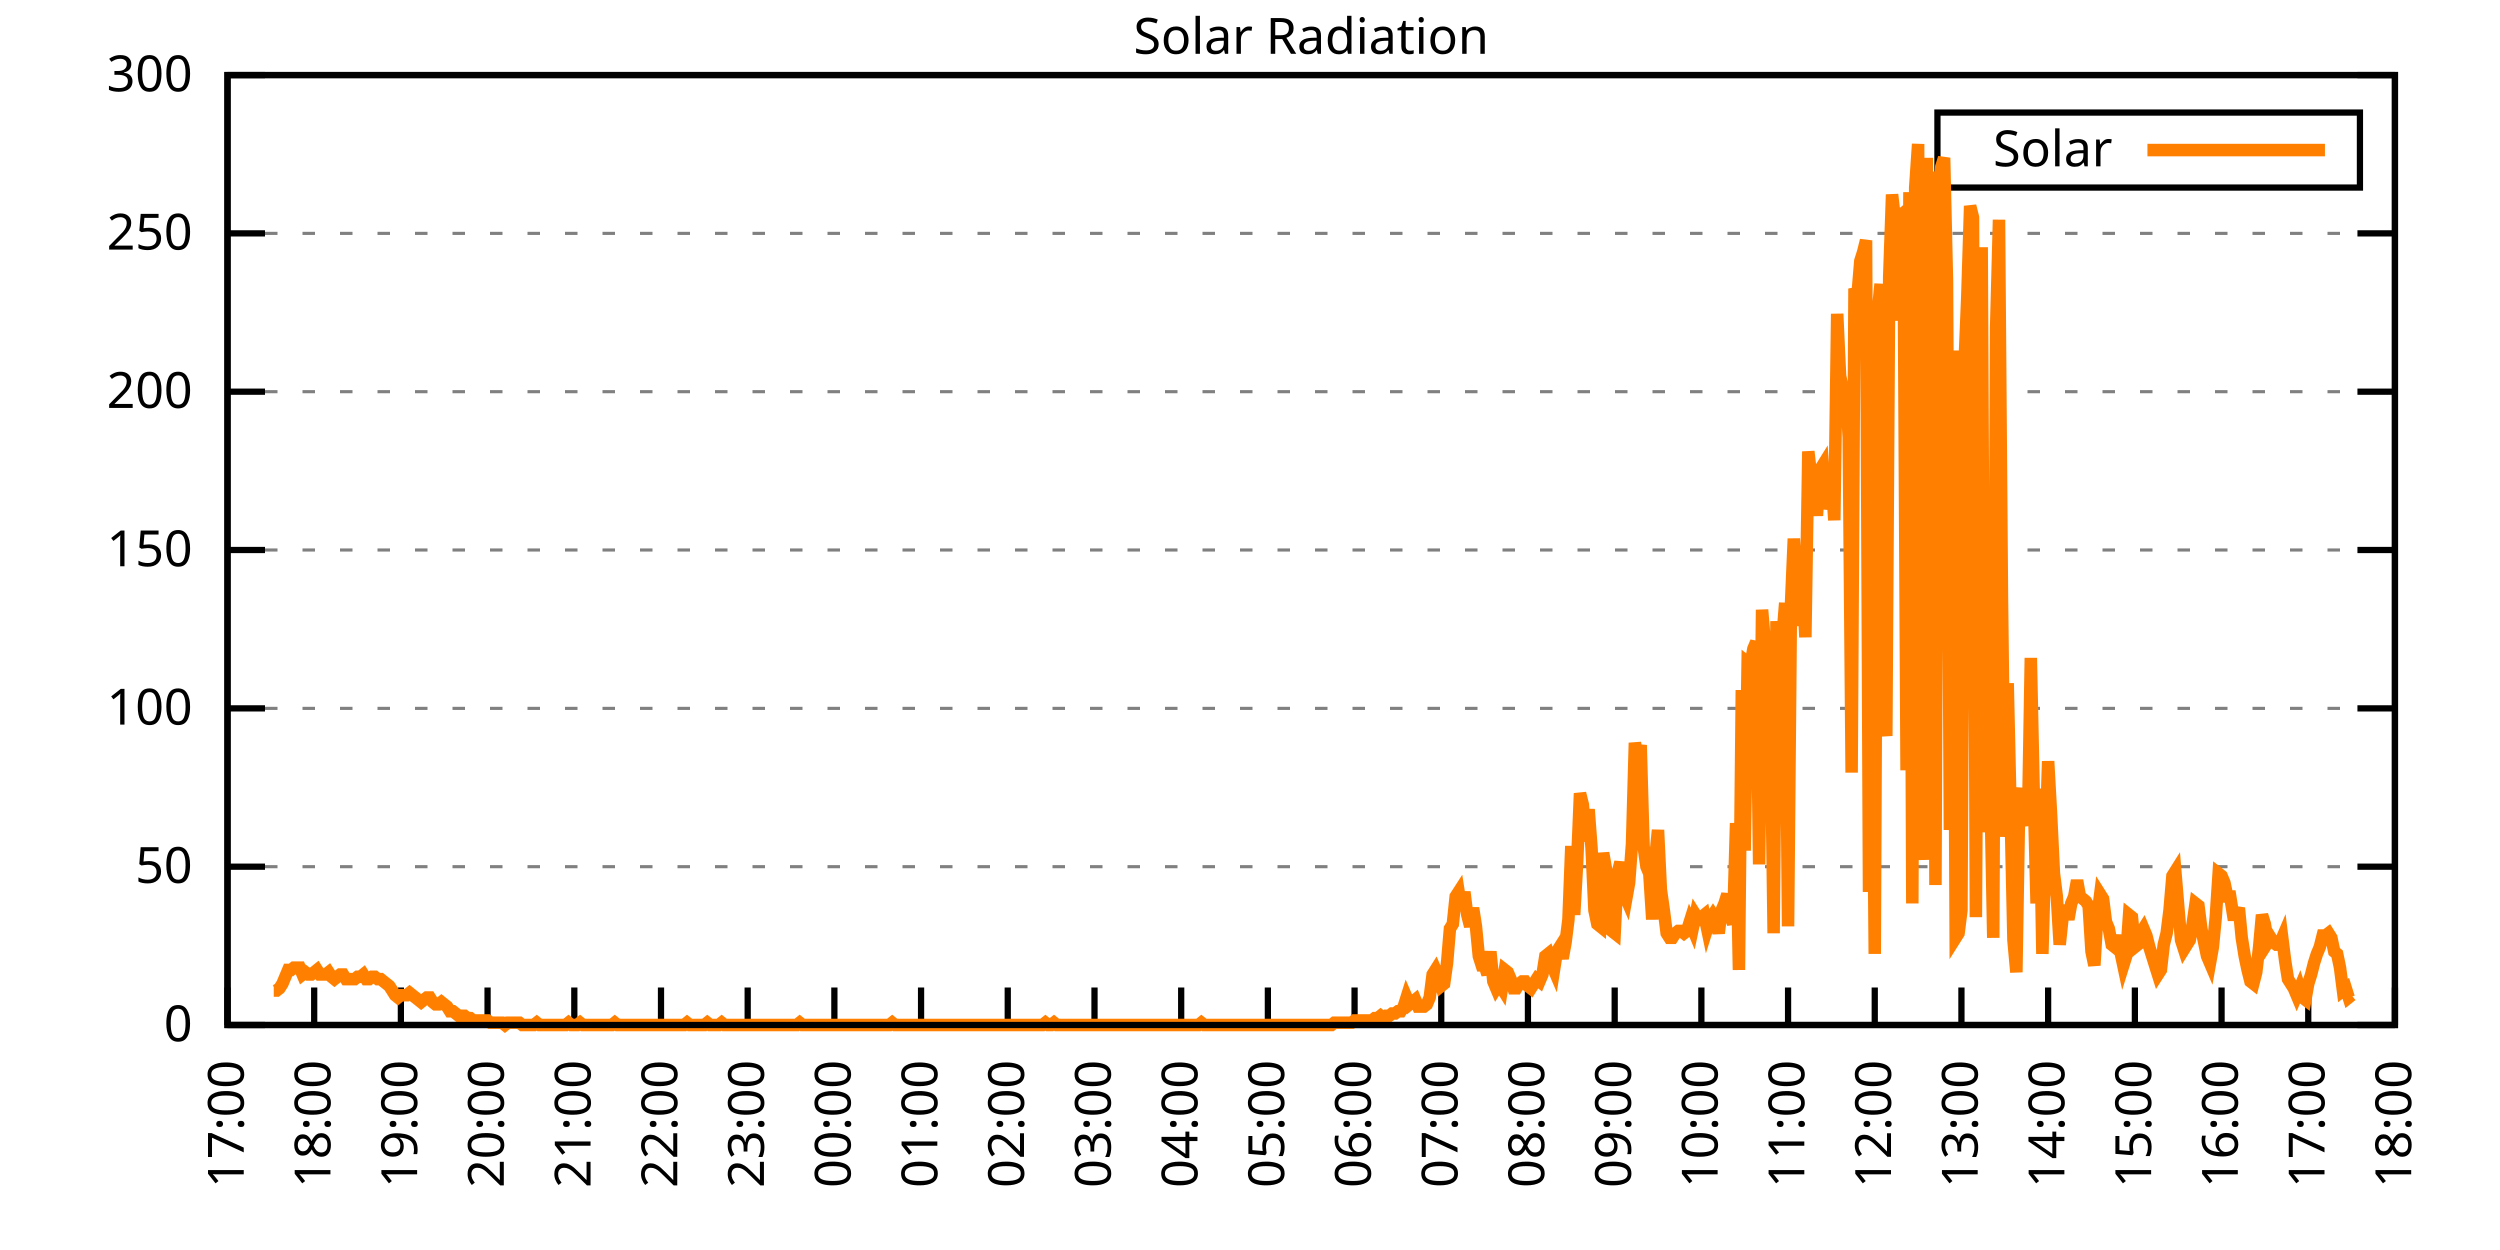
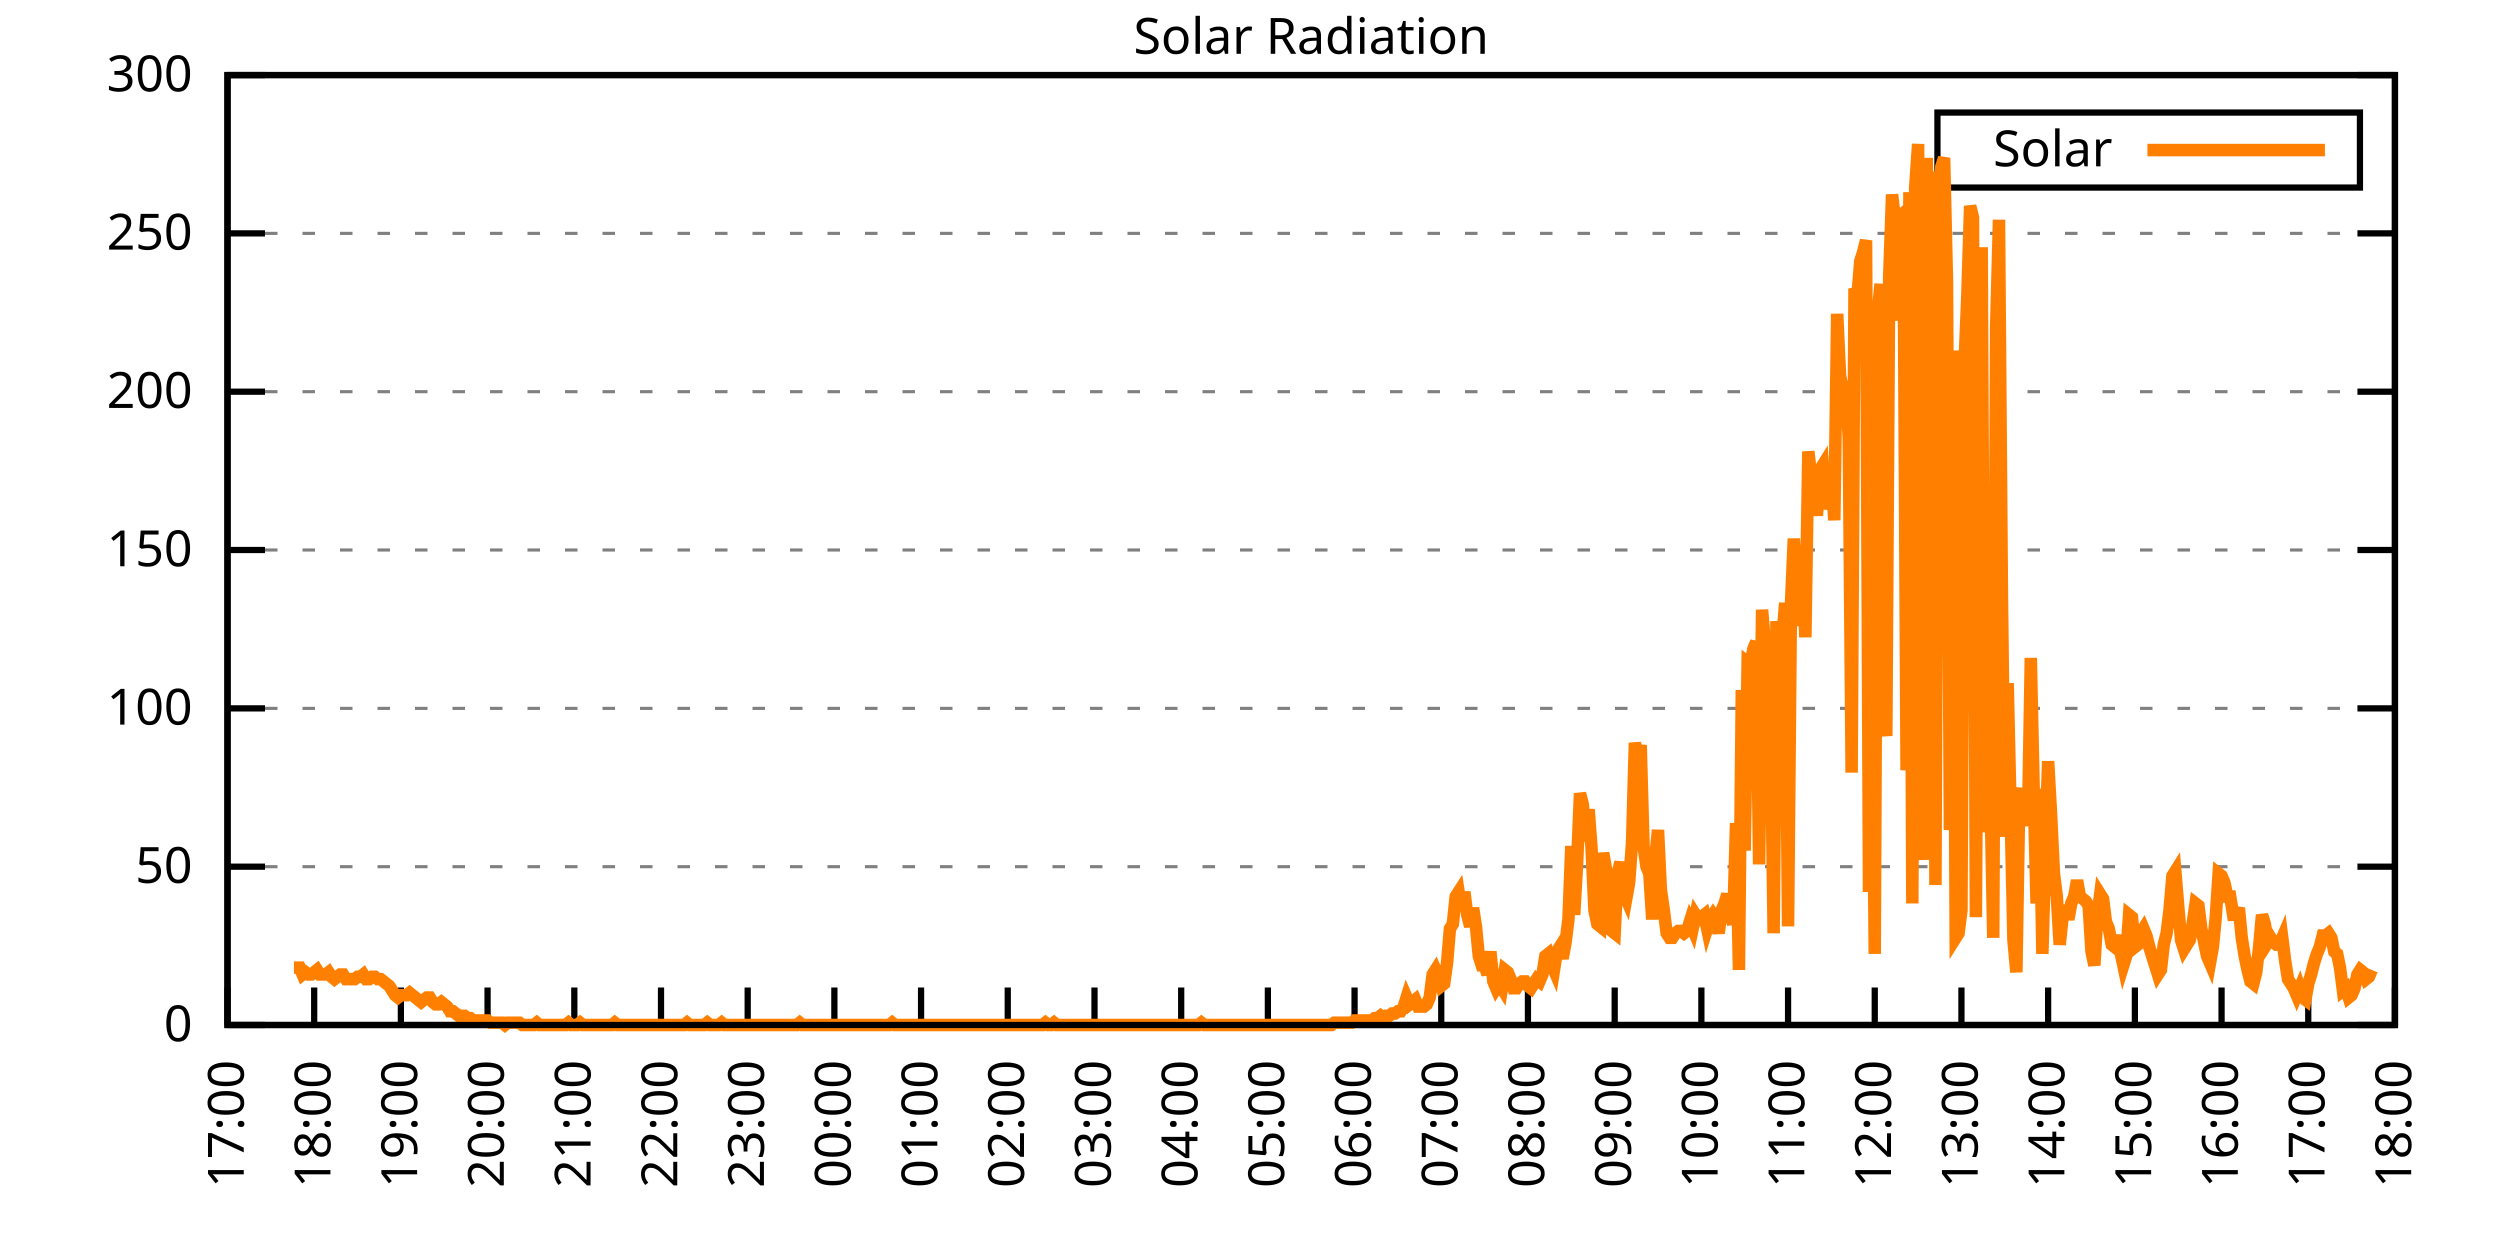
<svg xmlns="http://www.w3.org/2000/svg" xmlns:xlink="http://www.w3.org/1999/xlink" width="400" height="200" viewBox="0 0 400 200">
  <g id="gnuplot_canvas">
    <rect x="0" y="0" width="400" height="200" fill="none" />
    <defs>
      <circle id="gpDot" r="0.5" stroke-width="0.5" stroke="currentColor" />
      <path id="gpPt0" stroke-width="0.333" stroke="currentColor" d="M-1,0 h2 M0,-1 v2" />
      <path id="gpPt1" stroke-width="0.333" stroke="currentColor" d="M-1,-1 L1,1 M1,-1 L-1,1" />
      <path id="gpPt2" stroke-width="0.333" stroke="currentColor" d="M-1,0 L1,0 M0,-1 L0,1 M-1,-1 L1,1 M-1,1 L1,-1" />
      <rect id="gpPt3" stroke-width="0.333" stroke="currentColor" x="-1" y="-1" width="2" height="2" />
      <rect id="gpPt4" stroke-width="0.333" stroke="currentColor" fill="currentColor" x="-1" y="-1" width="2" height="2" />
      <circle id="gpPt5" stroke-width="0.333" stroke="currentColor" cx="0" cy="0" r="1" />
      <use xlink:href="#gpPt5" id="gpPt6" fill="currentColor" stroke="none" />
      <path id="gpPt7" stroke-width="0.333" stroke="currentColor" d="M0,-1.33 L-1.33,0.67 L1.33,0.67 z" />
      <use xlink:href="#gpPt7" id="gpPt8" fill="currentColor" stroke="none" />
      <use xlink:href="#gpPt7" id="gpPt9" stroke="currentColor" transform="rotate(180)" />
      <use xlink:href="#gpPt9" id="gpPt10" fill="currentColor" stroke="none" />
      <use xlink:href="#gpPt3" id="gpPt11" stroke="currentColor" transform="rotate(45)" />
      <use xlink:href="#gpPt11" id="gpPt12" fill="currentColor" stroke="none" />
      <path id="gpPt13" stroke-width="0.333" stroke="currentColor" d="M0,1.330 L1.265,0.411 L0.782,-1.067 L-0.782,-1.076 L-1.265,0.411 z" />
      <use xlink:href="#gpPt13" id="gpPt14" fill="currentColor" stroke="none" />
      <filter id="textbox" filterUnits="objectBoundingBox" x="0" y="0" height="1" width="1">
        <feFlood flood-color="white" flood-opacity="1" result="bgnd" />
        <feComposite in="SourceGraphic" in2="bgnd" operator="atop" />
      </filter>
      <filter id="greybox" filterUnits="objectBoundingBox" x="0" y="0" height="1" width="1">
        <feFlood flood-color="lightgrey" flood-opacity="1" result="grey" />
        <feComposite in="SourceGraphic" in2="grey" operator="atop" />
      </filter>
    </defs>
    <g fill="none" color="white" stroke="currentColor" stroke-width="1.00" stroke-linecap="butt" stroke-linejoin="miter">
</g>
    <g fill="none" color="black" stroke="currentColor" stroke-width="1.00" stroke-linecap="butt" stroke-linejoin="miter">
      <g stroke="none" shape-rendering="crispEdges">
        <polygon fill="rgb(255, 255, 255)" points="36.40,164.00 383.18,164.00 383.18,12.02 36.40,12.02 " />
      </g>
    </g>
    <g fill="none" color="black" stroke="currentColor" stroke-width="1.00" stroke-linecap="butt" stroke-linejoin="miter">
</g>
    <g fill="none" color="black" stroke="black" stroke-width="0.50" stroke-linecap="butt" stroke-linejoin="miter">
</g>
    <g fill="none" color="gray" stroke="currentColor" stroke-width="0.50" stroke-linecap="butt" stroke-linejoin="miter">
      <path stroke="gray" stroke-dasharray="2,4" class="gridline" d="M36.40,164.00 L383.19,164.00  " />
    </g>
    <g fill="none" color="gray" stroke="gray" stroke-width="1.00" stroke-linecap="butt" stroke-linejoin="miter">
</g>
    <g fill="none" color="black" stroke="currentColor" stroke-width="1.00" stroke-linecap="butt" stroke-linejoin="miter">
      <path stroke="black" d="M36.40,164.00 L42.40,164.00 M383.19,164.00 L377.19,164.00  " />
      <g transform="translate(30.80,166.60)" stroke="none" fill="black" font-family="Sans" font-size="8.00" text-anchor="end">
        <text>
          <tspan font-family="Sans"> 0</tspan>
        </text>
      </g>
    </g>
    <g fill="none" color="black" stroke="currentColor" stroke-width="1.00" stroke-linecap="butt" stroke-linejoin="miter">
</g>
    <g fill="none" color="black" stroke="black" stroke-width="0.50" stroke-linecap="butt" stroke-linejoin="miter">
</g>
    <g fill="none" color="gray" stroke="currentColor" stroke-width="0.50" stroke-linecap="butt" stroke-linejoin="miter">
      <path stroke="gray" stroke-dasharray="2,4" class="gridline" d="M36.40,138.67 L383.19,138.67  " />
    </g>
    <g fill="none" color="gray" stroke="gray" stroke-width="1.00" stroke-linecap="butt" stroke-linejoin="miter">
</g>
    <g fill="none" color="black" stroke="currentColor" stroke-width="1.00" stroke-linecap="butt" stroke-linejoin="miter">
      <path stroke="black" d="M36.40,138.67 L42.40,138.67 M383.19,138.67 L377.19,138.67  " />
      <g transform="translate(30.80,141.27)" stroke="none" fill="black" font-family="Sans" font-size="8.00" text-anchor="end">
        <text>
          <tspan font-family="Sans"> 50</tspan>
        </text>
      </g>
    </g>
    <g fill="none" color="black" stroke="currentColor" stroke-width="1.00" stroke-linecap="butt" stroke-linejoin="miter">
</g>
    <g fill="none" color="black" stroke="black" stroke-width="0.50" stroke-linecap="butt" stroke-linejoin="miter">
</g>
    <g fill="none" color="gray" stroke="currentColor" stroke-width="0.50" stroke-linecap="butt" stroke-linejoin="miter">
      <path stroke="gray" stroke-dasharray="2,4" class="gridline" d="M36.40,113.34 L383.19,113.34  " />
    </g>
    <g fill="none" color="gray" stroke="gray" stroke-width="1.00" stroke-linecap="butt" stroke-linejoin="miter">
</g>
    <g fill="none" color="black" stroke="currentColor" stroke-width="1.00" stroke-linecap="butt" stroke-linejoin="miter">
      <path stroke="black" d="M36.40,113.34 L42.40,113.34 M383.19,113.34 L377.19,113.34  " />
      <g transform="translate(30.80,115.94)" stroke="none" fill="black" font-family="Sans" font-size="8.00" text-anchor="end">
        <text>
          <tspan font-family="Sans"> 100</tspan>
        </text>
      </g>
    </g>
    <g fill="none" color="black" stroke="currentColor" stroke-width="1.00" stroke-linecap="butt" stroke-linejoin="miter">
</g>
    <g fill="none" color="black" stroke="black" stroke-width="0.50" stroke-linecap="butt" stroke-linejoin="miter">
</g>
    <g fill="none" color="gray" stroke="currentColor" stroke-width="0.50" stroke-linecap="butt" stroke-linejoin="miter">
      <path stroke="gray" stroke-dasharray="2,4" class="gridline" d="M36.40,88.00 L383.19,88.00  " />
    </g>
    <g fill="none" color="gray" stroke="gray" stroke-width="1.00" stroke-linecap="butt" stroke-linejoin="miter">
</g>
    <g fill="none" color="black" stroke="currentColor" stroke-width="1.00" stroke-linecap="butt" stroke-linejoin="miter">
      <path stroke="black" d="M36.40,88.00 L42.40,88.00 M383.19,88.00 L377.19,88.00  " />
      <g transform="translate(30.80,90.60)" stroke="none" fill="black" font-family="Sans" font-size="8.00" text-anchor="end">
        <text>
          <tspan font-family="Sans"> 150</tspan>
        </text>
      </g>
    </g>
    <g fill="none" color="black" stroke="currentColor" stroke-width="1.00" stroke-linecap="butt" stroke-linejoin="miter">
</g>
    <g fill="none" color="black" stroke="black" stroke-width="0.50" stroke-linecap="butt" stroke-linejoin="miter">
</g>
    <g fill="none" color="gray" stroke="currentColor" stroke-width="0.50" stroke-linecap="butt" stroke-linejoin="miter">
      <path stroke="gray" stroke-dasharray="2,4" class="gridline" d="M36.40,62.67 L383.19,62.67  " />
    </g>
    <g fill="none" color="gray" stroke="gray" stroke-width="1.00" stroke-linecap="butt" stroke-linejoin="miter">
</g>
    <g fill="none" color="black" stroke="currentColor" stroke-width="1.00" stroke-linecap="butt" stroke-linejoin="miter">
      <path stroke="black" d="M36.40,62.67 L42.40,62.67 M383.19,62.67 L377.19,62.67  " />
      <g transform="translate(30.80,65.27)" stroke="none" fill="black" font-family="Sans" font-size="8.00" text-anchor="end">
        <text>
          <tspan font-family="Sans"> 200</tspan>
        </text>
      </g>
    </g>
    <g fill="none" color="black" stroke="currentColor" stroke-width="1.00" stroke-linecap="butt" stroke-linejoin="miter">
</g>
    <g fill="none" color="black" stroke="black" stroke-width="0.50" stroke-linecap="butt" stroke-linejoin="miter">
</g>
    <g fill="none" color="gray" stroke="currentColor" stroke-width="0.50" stroke-linecap="butt" stroke-linejoin="miter">
      <path stroke="gray" stroke-dasharray="2,4" class="gridline" d="M36.40,37.34 L383.19,37.34  " />
    </g>
    <g fill="none" color="gray" stroke="gray" stroke-width="1.00" stroke-linecap="butt" stroke-linejoin="miter">
</g>
    <g fill="none" color="black" stroke="currentColor" stroke-width="1.00" stroke-linecap="butt" stroke-linejoin="miter">
      <path stroke="black" d="M36.40,37.34 L42.40,37.34 M383.19,37.34 L377.19,37.34  " />
      <g transform="translate(30.80,39.94)" stroke="none" fill="black" font-family="Sans" font-size="8.00" text-anchor="end">
        <text>
          <tspan font-family="Sans"> 250</tspan>
        </text>
      </g>
    </g>
    <g fill="none" color="black" stroke="currentColor" stroke-width="1.00" stroke-linecap="butt" stroke-linejoin="miter">
</g>
    <g fill="none" color="black" stroke="black" stroke-width="0.50" stroke-linecap="butt" stroke-linejoin="miter">
</g>
    <g fill="none" color="gray" stroke="currentColor" stroke-width="0.50" stroke-linecap="butt" stroke-linejoin="miter">
      <path stroke="gray" stroke-dasharray="2,4" class="gridline" d="M36.40,12.01 L383.19,12.01  " />
    </g>
    <g fill="none" color="gray" stroke="gray" stroke-width="1.00" stroke-linecap="butt" stroke-linejoin="miter">
</g>
    <g fill="none" color="black" stroke="currentColor" stroke-width="1.00" stroke-linecap="butt" stroke-linejoin="miter">
      <path stroke="black" d="M36.40,12.01 L42.40,12.01 M383.19,12.01 L377.19,12.01  " />
      <g transform="translate(30.80,14.61)" stroke="none" fill="black" font-family="Sans" font-size="8.00" text-anchor="end">
        <text>
          <tspan font-family="Sans"> 300</tspan>
        </text>
      </g>
    </g>
    <g fill="none" color="black" stroke="currentColor" stroke-width="1.00" stroke-linecap="butt" stroke-linejoin="miter">
      <path stroke="black" d="M36.40,164.00 L36.40,158.00  " />
      <g transform="translate(39.00,169.60) rotate(270.00)" stroke="none" fill="black" font-family="Sans" font-size="8.00" text-anchor="end">
        <text>
          <tspan font-family="Sans">17:00</tspan>
        </text>
      </g>
    </g>
    <g fill="none" color="black" stroke="currentColor" stroke-width="1.00" stroke-linecap="butt" stroke-linejoin="miter">
      <path stroke="black" d="M50.27,164.00 L50.27,158.00  " />
      <g transform="translate(52.87,169.60) rotate(270.00)" stroke="none" fill="black" font-family="Sans" font-size="8.00" text-anchor="end">
        <text>
          <tspan font-family="Sans">18:00</tspan>
        </text>
      </g>
    </g>
    <g fill="none" color="black" stroke="currentColor" stroke-width="1.00" stroke-linecap="butt" stroke-linejoin="miter">
      <path stroke="black" d="M64.14,164.00 L64.14,158.00  " />
      <g transform="translate(66.74,169.60) rotate(270.00)" stroke="none" fill="black" font-family="Sans" font-size="8.00" text-anchor="end">
        <text>
          <tspan font-family="Sans">19:00</tspan>
        </text>
      </g>
    </g>
    <g fill="none" color="black" stroke="currentColor" stroke-width="1.00" stroke-linecap="butt" stroke-linejoin="miter">
      <path stroke="black" d="M78.01,164.00 L78.01,158.00  " />
      <g transform="translate(80.61,169.60) rotate(270.00)" stroke="none" fill="black" font-family="Sans" font-size="8.00" text-anchor="end">
        <text>
          <tspan font-family="Sans">20:00</tspan>
        </text>
      </g>
    </g>
    <g fill="none" color="black" stroke="currentColor" stroke-width="1.00" stroke-linecap="butt" stroke-linejoin="miter">
      <path stroke="black" d="M91.89,164.00 L91.89,158.00  " />
      <g transform="translate(94.49,169.60) rotate(270.00)" stroke="none" fill="black" font-family="Sans" font-size="8.00" text-anchor="end">
        <text>
          <tspan font-family="Sans">21:00</tspan>
        </text>
      </g>
    </g>
    <g fill="none" color="black" stroke="currentColor" stroke-width="1.00" stroke-linecap="butt" stroke-linejoin="miter">
      <path stroke="black" d="M105.76,164.00 L105.76,158.00  " />
      <g transform="translate(108.36,169.60) rotate(270.00)" stroke="none" fill="black" font-family="Sans" font-size="8.00" text-anchor="end">
        <text>
          <tspan font-family="Sans">22:00</tspan>
        </text>
      </g>
    </g>
    <g fill="none" color="black" stroke="currentColor" stroke-width="1.00" stroke-linecap="butt" stroke-linejoin="miter">
      <path stroke="black" d="M119.63,164.00 L119.63,158.00  " />
      <g transform="translate(122.23,169.60) rotate(270.00)" stroke="none" fill="black" font-family="Sans" font-size="8.00" text-anchor="end">
        <text>
          <tspan font-family="Sans">23:00</tspan>
        </text>
      </g>
    </g>
    <g fill="none" color="black" stroke="currentColor" stroke-width="1.00" stroke-linecap="butt" stroke-linejoin="miter">
      <path stroke="black" d="M133.50,164.00 L133.50,158.00  " />
      <g transform="translate(136.10,169.60) rotate(270.00)" stroke="none" fill="black" font-family="Sans" font-size="8.00" text-anchor="end">
        <text>
          <tspan font-family="Sans">00:00</tspan>
        </text>
      </g>
    </g>
    <g fill="none" color="black" stroke="currentColor" stroke-width="1.00" stroke-linecap="butt" stroke-linejoin="miter">
      <path stroke="black" d="M147.37,164.00 L147.37,158.00  " />
      <g transform="translate(149.97,169.60) rotate(270.00)" stroke="none" fill="black" font-family="Sans" font-size="8.00" text-anchor="end">
        <text>
          <tspan font-family="Sans">01:00</tspan>
        </text>
      </g>
    </g>
    <g fill="none" color="black" stroke="currentColor" stroke-width="1.00" stroke-linecap="butt" stroke-linejoin="miter">
      <path stroke="black" d="M161.24,164.00 L161.24,158.00  " />
      <g transform="translate(163.84,169.60) rotate(270.00)" stroke="none" fill="black" font-family="Sans" font-size="8.00" text-anchor="end">
        <text>
          <tspan font-family="Sans">02:00</tspan>
        </text>
      </g>
    </g>
    <g fill="none" color="black" stroke="currentColor" stroke-width="1.00" stroke-linecap="butt" stroke-linejoin="miter">
      <path stroke="black" d="M175.12,164.00 L175.12,158.00  " />
      <g transform="translate(177.72,169.60) rotate(270.00)" stroke="none" fill="black" font-family="Sans" font-size="8.00" text-anchor="end">
        <text>
          <tspan font-family="Sans">03:00</tspan>
        </text>
      </g>
    </g>
    <g fill="none" color="black" stroke="currentColor" stroke-width="1.00" stroke-linecap="butt" stroke-linejoin="miter">
      <path stroke="black" d="M188.99,164.00 L188.99,158.00  " />
      <g transform="translate(191.59,169.60) rotate(270.00)" stroke="none" fill="black" font-family="Sans" font-size="8.00" text-anchor="end">
        <text>
          <tspan font-family="Sans">04:00</tspan>
        </text>
      </g>
    </g>
    <g fill="none" color="black" stroke="currentColor" stroke-width="1.00" stroke-linecap="butt" stroke-linejoin="miter">
      <path stroke="black" d="M202.86,164.00 L202.86,158.00  " />
      <g transform="translate(205.46,169.60) rotate(270.00)" stroke="none" fill="black" font-family="Sans" font-size="8.00" text-anchor="end">
        <text>
          <tspan font-family="Sans">05:00</tspan>
        </text>
      </g>
    </g>
    <g fill="none" color="black" stroke="currentColor" stroke-width="1.00" stroke-linecap="butt" stroke-linejoin="miter">
      <path stroke="black" d="M216.73,164.00 L216.73,158.00  " />
      <g transform="translate(219.33,169.60) rotate(270.00)" stroke="none" fill="black" font-family="Sans" font-size="8.00" text-anchor="end">
        <text>
          <tspan font-family="Sans">06:00</tspan>
        </text>
      </g>
    </g>
    <g fill="none" color="black" stroke="currentColor" stroke-width="1.00" stroke-linecap="butt" stroke-linejoin="miter">
      <path stroke="black" d="M230.60,164.00 L230.60,158.00  " />
      <g transform="translate(233.20,169.60) rotate(270.00)" stroke="none" fill="black" font-family="Sans" font-size="8.00" text-anchor="end">
        <text>
          <tspan font-family="Sans">07:00</tspan>
        </text>
      </g>
    </g>
    <g fill="none" color="black" stroke="currentColor" stroke-width="1.00" stroke-linecap="butt" stroke-linejoin="miter">
      <path stroke="black" d="M244.47,164.00 L244.47,158.00  " />
      <g transform="translate(247.07,169.60) rotate(270.00)" stroke="none" fill="black" font-family="Sans" font-size="8.00" text-anchor="end">
        <text>
          <tspan font-family="Sans">08:00</tspan>
        </text>
      </g>
    </g>
    <g fill="none" color="black" stroke="currentColor" stroke-width="1.00" stroke-linecap="butt" stroke-linejoin="miter">
      <path stroke="black" d="M258.35,164.00 L258.35,158.00  " />
      <g transform="translate(260.95,169.60) rotate(270.00)" stroke="none" fill="black" font-family="Sans" font-size="8.00" text-anchor="end">
        <text>
          <tspan font-family="Sans">09:00</tspan>
        </text>
      </g>
    </g>
    <g fill="none" color="black" stroke="currentColor" stroke-width="1.00" stroke-linecap="butt" stroke-linejoin="miter">
      <path stroke="black" d="M272.22,164.00 L272.22,158.00  " />
      <g transform="translate(274.82,169.60) rotate(270.00)" stroke="none" fill="black" font-family="Sans" font-size="8.00" text-anchor="end">
        <text>
          <tspan font-family="Sans">10:00</tspan>
        </text>
      </g>
    </g>
    <g fill="none" color="black" stroke="currentColor" stroke-width="1.00" stroke-linecap="butt" stroke-linejoin="miter">
      <path stroke="black" d="M286.09,164.00 L286.09,158.00  " />
      <g transform="translate(288.69,169.60) rotate(270.00)" stroke="none" fill="black" font-family="Sans" font-size="8.00" text-anchor="end">
        <text>
          <tspan font-family="Sans">11:00</tspan>
        </text>
      </g>
    </g>
    <g fill="none" color="black" stroke="currentColor" stroke-width="1.00" stroke-linecap="butt" stroke-linejoin="miter">
      <path stroke="black" d="M299.96,164.00 L299.96,158.00  " />
      <g transform="translate(302.56,169.60) rotate(270.00)" stroke="none" fill="black" font-family="Sans" font-size="8.00" text-anchor="end">
        <text>
          <tspan font-family="Sans">12:00</tspan>
        </text>
      </g>
    </g>
    <g fill="none" color="black" stroke="currentColor" stroke-width="1.00" stroke-linecap="butt" stroke-linejoin="miter">
      <path stroke="black" d="M313.83,164.00 L313.83,158.00  " />
      <g transform="translate(316.43,169.60) rotate(270.00)" stroke="none" fill="black" font-family="Sans" font-size="8.00" text-anchor="end">
        <text>
          <tspan font-family="Sans">13:00</tspan>
        </text>
      </g>
    </g>
    <g fill="none" color="black" stroke="currentColor" stroke-width="1.00" stroke-linecap="butt" stroke-linejoin="miter">
      <path stroke="black" d="M327.70,164.00 L327.70,158.00  " />
      <g transform="translate(330.30,169.60) rotate(270.00)" stroke="none" fill="black" font-family="Sans" font-size="8.00" text-anchor="end">
        <text>
          <tspan font-family="Sans">14:00</tspan>
        </text>
      </g>
    </g>
    <g fill="none" color="black" stroke="currentColor" stroke-width="1.00" stroke-linecap="butt" stroke-linejoin="miter">
      <path stroke="black" d="M341.58,164.00 L341.58,158.00  " />
      <g transform="translate(344.18,169.60) rotate(270.00)" stroke="none" fill="black" font-family="Sans" font-size="8.00" text-anchor="end">
        <text>
          <tspan font-family="Sans">15:00</tspan>
        </text>
      </g>
    </g>
    <g fill="none" color="black" stroke="currentColor" stroke-width="1.00" stroke-linecap="butt" stroke-linejoin="miter">
      <path stroke="black" d="M355.45,164.00 L355.45,158.00  " />
      <g transform="translate(358.05,169.60) rotate(270.00)" stroke="none" fill="black" font-family="Sans" font-size="8.00" text-anchor="end">
        <text>
          <tspan font-family="Sans">16:00</tspan>
        </text>
      </g>
    </g>
    <g fill="none" color="black" stroke="currentColor" stroke-width="1.00" stroke-linecap="butt" stroke-linejoin="miter">
      <path stroke="black" d="M369.32,164.00 L369.32,158.00  " />
      <g transform="translate(371.92,169.60) rotate(270.00)" stroke="none" fill="black" font-family="Sans" font-size="8.00" text-anchor="end">
        <text>
          <tspan font-family="Sans">17:00</tspan>
        </text>
      </g>
    </g>
    <g fill="none" color="black" stroke="currentColor" stroke-width="1.00" stroke-linecap="butt" stroke-linejoin="miter">
      <path stroke="black" d="M383.19,164.00 L383.19,158.00  " />
      <g transform="translate(385.79,169.60) rotate(270.00)" stroke="none" fill="black" font-family="Sans" font-size="8.00" text-anchor="end">
        <text>
          <tspan font-family="Sans">18:00</tspan>
        </text>
      </g>
    </g>
    <g fill="none" color="black" stroke="currentColor" stroke-width="1.00" stroke-linecap="butt" stroke-linejoin="miter">
</g>
    <g fill="none" color="black" stroke="currentColor" stroke-width="1.00" stroke-linecap="butt" stroke-linejoin="miter">
      <path stroke="black" d="M36.40,12.01 L36.40,164.00 L383.19,164.00 L383.19,12.01 L36.40,12.01 Z  " />
    </g>
    <g fill="none" color="black" stroke="currentColor" stroke-width="1.00" stroke-linecap="butt" stroke-linejoin="miter">
</g>
    <g fill="none" color="black" stroke="currentColor" stroke-width="1.00" stroke-linecap="butt" stroke-linejoin="miter">
      <path stroke="black" d="M309.99,30.01 L309.99,18.01 L377.59,18.01 L377.59,30.01 L309.99,30.01 Z  " />
    </g>
    <g id="Solar_Radiation_plot_1">
      <g fill="none" color="white" stroke="black" stroke-width="2.00" stroke-linecap="butt" stroke-linejoin="miter">
</g>
      <g fill="none" color="black" stroke="currentColor" stroke-width="2.00" stroke-linecap="butt" stroke-linejoin="miter">
        <g transform="translate(337.99,26.61)" stroke="none" fill="black" font-family="Sans" font-size="8.00" text-anchor="end">
          <text>
            <tspan font-family="Sans">Solar</tspan>
          </text>
        </g>
      </g>
      <g fill="none" color="black" stroke="currentColor" stroke-width="2.00" stroke-linecap="butt" stroke-linejoin="miter">
-         <path stroke="rgb(255, 127,   0)" d="M343.59,24.01 L371.99,24.01 M43.80,158.49 L44.26,158.49 L44.72,158.13 L45.19,157.39 L45.65,156.29 L46.11,155.19   L46.57,155.19 L47.03,154.82 L47.50,154.82 L47.96,154.82 L48.42,155.92 L48.88,155.56 L49.35,155.92 L49.81,155.92   L50.27,155.56 L50.73,155.19 L51.20,155.92 L51.66,155.92 L52.12,155.92 L52.58,155.56 L53.05,156.29 L53.51,156.66   L53.97,156.29 L54.43,155.92 L54.90,155.92 L55.36,156.66 L55.82,156.66 L56.28,156.66 L56.75,156.66 L57.21,156.29   L57.67,156.29 L58.13,155.92 L58.59,156.66 L59.06,156.66 L59.52,156.29 L59.98,156.29 L60.44,156.66 L60.91,156.66   L61.37,157.03 L61.83,157.39 L62.29,157.76 L62.76,158.49 L63.22,159.23 L63.68,159.60 L64.14,159.23 L64.61,159.23   L65.07,159.23 L65.53,158.86 L65.99,159.23 L66.46,159.60 L66.92,159.96 L67.38,160.33 L67.84,159.96 L68.30,159.60   L68.77,159.60 L69.23,160.33 L69.69,160.70 L70.15,160.70 L70.62,160.33 L71.08,160.70 L71.54,161.06 L72.00,161.80   L72.47,161.80 L72.93,162.16 L73.39,162.53 L73.85,162.53 L74.32,162.53 L74.78,162.90 L75.24,162.90 L75.70,163.27   L76.17,163.27 L76.63,163.27 L77.09,163.27 L77.55,163.27 L78.01,163.27 L78.48,163.63 L78.94,163.63 L79.40,163.63   L79.86,163.63 L80.33,163.63 L80.79,164.00 L81.25,163.63 L81.71,163.63 L82.18,163.63 L82.64,163.63 L83.10,163.63   L83.56,164.00 L84.03,164.00 L84.49,164.00 L84.95,164.00 L85.41,164.00 L85.88,163.63 L86.34,164.00 L86.80,164.00   L87.26,164.00 L87.72,164.00 L88.19,164.00 L88.65,164.00 L89.11,164.00 L89.57,164.00 L90.04,164.00 L90.50,164.00   L90.96,163.63 L91.42,164.00 L91.89,164.00 L92.35,164.00 L92.81,163.63 L93.27,164.00 L93.74,164.00 L94.20,164.00   L94.66,164.00 L95.12,164.00 L95.59,164.00 L96.05,164.00 L96.51,164.00 L96.97,164.00 L97.44,164.00 L97.90,164.00   L98.36,163.63 L98.82,164.00 L99.28,164.00 L99.75,164.00 L100.21,164.00 L100.67,164.00 L101.13,164.00 L101.60,164.00   L102.06,164.00 L102.52,164.00 L102.98,164.00 L103.45,164.00 L103.91,164.00 L104.37,164.00 L104.83,164.00 L105.30,164.00   L105.76,164.00 L106.22,164.00 L106.68,164.00 L107.15,164.00 L107.61,164.00 L108.07,164.00 L108.53,164.00 L108.99,164.00   L109.46,164.00 L109.92,163.63 L110.38,164.00 L110.84,164.00 L111.31,164.00 L111.77,164.00 L112.23,164.00 L112.69,164.00   L113.16,163.63 L113.62,164.00 L114.08,164.00 L114.54,164.00 L115.01,164.00 L115.47,163.63 L115.93,164.00 L116.39,164.00   L116.86,164.00 L117.32,164.00 L117.78,164.00 L118.24,164.00 L118.70,164.00 L119.17,164.00 L119.63,164.00 L120.09,164.00   L120.55,164.00 L121.02,164.00 L121.48,164.00 L121.94,164.00 L122.40,164.00 L122.87,164.00 L123.33,164.00 L123.79,164.00   L124.25,164.00 L124.72,164.00 L125.18,164.00 L125.64,164.00 L126.10,164.00 L126.57,164.00 L127.03,164.00 L127.49,164.00   L127.95,163.63 L128.41,164.00 L128.88,164.00 L129.34,164.00 L129.80,164.00 L130.26,164.00 L130.73,164.00 L131.19,164.00   L131.65,164.00 L132.11,164.00 L132.58,164.00 L133.04,164.00 L133.50,164.00 L133.96,164.00 L134.43,164.00 L134.89,164.00   L135.35,164.00 L135.81,164.00 L136.28,164.00 L136.74,164.00 L137.20,164.00 L137.66,164.00 L138.13,164.00 L138.59,164.00   L139.05,164.00 L139.51,164.00 L139.97,164.00 L140.44,164.00 L140.90,164.00 L141.36,164.00 L141.82,164.00 L142.29,164.00   L142.75,163.63 L143.21,164.00 L143.67,164.00 L144.14,164.00 L144.60,164.00 L145.06,164.00 L145.52,164.00 L145.99,164.00   L146.45,164.00 L146.91,164.00 L147.37,164.00 L147.84,164.00 L148.30,164.00 L148.76,164.00 L149.22,164.00 L149.68,164.00   L150.15,164.00 L150.61,164.00 L151.07,164.00 L151.53,164.00 L152.00,164.00 L152.46,164.00 L152.92,164.00 L153.38,164.00   L153.85,164.00 L154.31,164.00 L154.77,164.00 L155.23,164.00 L155.70,164.00 L156.16,164.00 L156.62,164.00 L157.08,164.00   L157.55,164.00 L158.01,164.00 L158.47,164.00 L158.93,164.00 L159.39,164.00 L159.86,164.00 L160.32,164.00 L160.78,164.00   L161.24,164.00 L161.71,164.00 L162.17,164.00 L162.63,164.00 L163.09,164.00 L163.56,164.00 L164.02,164.00 L164.48,164.00   L164.94,164.00 L165.41,164.00 L165.87,164.00 L166.33,164.00 L166.79,164.00 L167.26,163.63 L167.72,164.00 L168.18,164.00   L168.64,163.63 L169.10,164.00 L169.57,164.00 L170.03,164.00 L170.49,164.00 L170.95,164.00 L171.42,164.00 L171.88,164.00   L172.34,164.00 L172.80,164.00 L173.27,164.00 L173.73,164.00 L174.19,164.00 L174.65,164.00 L175.12,164.00 L175.58,164.00   L176.04,164.00 L176.50,164.00 L176.97,164.00 L177.43,164.00 L177.89,164.00 L178.35,164.00 L178.82,164.00 L179.28,164.00   L179.74,164.00 L180.20,164.00 L180.66,164.00 L181.13,164.00 L181.59,164.00 L182.05,164.00 L182.51,164.00 L182.98,164.00   L183.44,164.00 L183.90,164.00 L184.36,164.00 L184.83,164.00 L185.29,164.00 L185.75,164.00 L186.21,164.00 L186.68,164.00   L187.14,164.00 L187.60,164.00 L188.06,164.00 L188.53,164.00 L188.99,164.00 L189.45,164.00 L189.91,164.00 L190.37,164.00   L190.84,164.00 L191.30,164.00 L191.76,164.00 L192.22,163.63 L192.69,164.00 L193.15,164.00 L193.61,164.00 L194.07,164.00   L194.54,164.00 L195.00,164.00 L195.46,164.00 L195.92,164.00 L196.39,164.00 L196.85,164.00 L197.31,164.00 L197.77,164.00   L198.24,164.00 L198.70,164.00 L199.16,164.00 L199.62,164.00 L200.08,164.00 L200.55,164.00 L201.01,164.00 L201.47,164.00   L201.93,164.00 L202.40,164.00 L202.86,164.00 L203.32,164.00 L203.78,164.00 L204.25,164.00 L204.71,164.00 L205.17,164.00   L205.63,164.00 L206.10,164.00 L206.56,164.00 L207.02,164.00 L207.48,164.00 L207.95,164.00 L208.41,164.00 L208.87,164.00   L209.33,164.00 L209.80,164.00 L210.26,164.00 L210.72,164.00 L211.18,164.00 L211.64,164.00 L212.11,164.00 L212.57,164.00   L213.03,164.00 L213.49,163.63 L213.96,163.63 L214.42,163.63 L214.88,163.63 L215.34,163.63 L215.81,163.63 L216.27,163.63   L216.73,163.27 L217.19,163.27 L217.66,163.27 L218.12,163.27 L218.58,163.27 L219.04,163.27 L219.51,163.27 L219.97,162.90   L220.43,162.90 L220.89,162.53 L221.35,162.90 L221.82,162.53 L222.28,162.53 L222.74,162.16 L223.20,162.16 L223.67,161.80   L224.13,161.80 L224.59,161.06 L225.05,159.60 L225.52,160.70 L225.98,160.33 L226.44,159.96 L226.90,161.06 L227.37,161.06   L227.83,161.06 L228.29,160.70 L228.75,159.60 L229.22,155.92 L229.68,155.19 L230.14,156.29 L230.60,157.76 L231.06,157.39   L231.53,154.09 L231.99,148.58 L232.45,147.85 L232.91,143.44 L233.38,142.71 L233.84,145.65 L234.30,142.71 L234.76,146.38   L235.23,148.22 L235.69,145.28 L236.15,148.22 L236.61,152.99 L237.08,154.46 L237.54,154.46 L238.00,155.92 L238.46,152.25   L238.93,157.03 L239.39,158.13 L239.85,157.39 L240.31,158.13 L240.77,155.19 L241.24,155.56 L241.70,156.66 L242.16,158.13   L242.62,158.13 L243.09,157.39 L243.55,157.03 L244.01,157.03 L244.47,157.76 L244.94,158.13 L245.40,157.39 L245.86,156.66   L246.32,157.03 L246.79,155.92 L247.25,152.99 L247.71,152.62 L248.17,154.09 L248.64,155.19 L249.10,152.25 L249.56,151.52   L250.02,153.35 L250.49,150.79 L250.95,147.11 L251.41,135.37 L251.87,146.38 L252.33,138.30 L252.80,126.93 L253.26,128.76   L253.72,134.63 L254.18,129.49 L254.65,135.74 L255.11,145.65 L255.57,147.85 L256.03,148.22 L256.50,136.47 L256.96,139.04   L257.42,143.44 L257.88,148.95 L258.35,149.32 L258.81,139.77 L259.27,137.94 L259.73,142.71 L260.20,143.81 L260.66,141.24   L261.12,135.00 L261.58,118.85 L262.04,121.42 L262.51,119.22 L262.97,135.37 L263.43,138.67 L263.89,139.77 L264.36,147.11   L264.82,137.57 L265.28,132.80 L265.74,142.34 L266.21,145.65 L266.67,149.32 L267.13,150.05 L267.59,150.05 L268.06,149.32   L268.52,148.95 L268.98,148.95 L269.44,149.32 L269.91,148.95 L270.37,147.48 L270.83,148.58 L271.29,146.38 L271.75,147.11   L272.22,146.75 L272.68,146.38 L273.14,148.58 L273.60,147.11 L274.07,146.38 L274.53,147.11 L274.99,149.32 L275.45,145.65   L275.92,144.55 L276.38,143.08 L276.84,146.38 L277.30,147.85 L277.77,131.70 L278.23,155.19 L278.69,110.41 L279.15,136.10   L279.62,106.00 L280.08,106.37 L280.54,103.80 L281.00,102.70 L281.46,138.30 L281.93,97.56 L282.39,103.07 L282.85,111.88   L283.31,114.81 L283.78,149.32 L284.24,99.39 L284.70,107.84 L285.16,102.33 L285.63,96.46 L286.09,148.22 L286.55,96.83   L287.01,86.18 L287.48,93.52 L287.94,100.13 L288.40,92.05 L288.86,101.96 L289.33,72.23 L289.79,76.27 L290.25,77.37   L290.71,82.51 L291.18,75.17 L291.64,74.43 L292.10,81.41 L292.56,79.57 L293.02,75.90 L293.49,83.24 L293.95,50.21   L294.41,60.12 L294.87,62.32 L295.34,62.32 L295.80,70.03 L296.26,123.62 L296.72,46.17 L297.19,47.27 L297.65,41.76   L298.11,40.30 L298.57,38.46 L299.04,142.71 L299.50,99.39 L299.96,152.62 L300.42,50.21 L300.89,45.43 L301.35,114.08   L301.81,117.75 L302.27,44.33 L302.73,31.12 L303.20,35.16 L303.66,34.79 L304.12,51.31 L304.58,39.93 L305.05,123.25   L305.51,30.75 L305.97,144.55 L306.43,30.02 L306.90,23.04 L307.36,128.39 L307.82,137.57 L308.28,25.25 L308.75,135.00   L309.21,27.45 L309.67,141.61 L310.13,31.85 L310.60,26.71 L311.06,25.25 L311.52,45.07 L311.98,132.80 L312.44,56.08   L312.91,150.05 L313.37,149.32 L313.83,145.65 L314.29,59.02 L314.76,47.64 L315.22,32.95 L315.68,34.79 L316.14,146.75   L316.61,68.56 L317.07,39.56 L317.53,133.17 L317.99,100.86 L318.46,125.82 L318.92,150.05 L319.38,52.41 L319.84,35.16   L320.31,95.36 L320.77,133.90 L321.23,109.31 L321.69,129.49 L322.15,150.42 L322.62,155.56 L323.08,128.03 L323.54,126.19   L324.00,130.23 L324.47,132.06 L324.93,105.27 L325.39,126.56 L325.85,144.55 L326.32,126.19 L326.78,152.62 L327.24,136.47   L327.70,121.79 L328.17,130.23 L328.63,139.77 L329.09,143.44 L329.55,151.15 L330.02,146.75 L330.48,144.91 L330.94,147.11   L331.40,144.55 L331.87,143.44 L332.33,140.87 L332.79,143.44 L333.25,143.81 L333.71,144.18 L334.18,144.91 L334.64,152.25   L335.10,154.46 L335.56,146.75 L336.03,143.08 L336.49,143.81 L336.95,147.48 L337.41,148.58 L337.88,151.15 L338.34,151.52   L338.80,149.68 L339.26,152.25 L339.73,154.46 L340.19,152.99 L340.65,146.38 L341.11,146.75 L341.58,151.52 L342.04,151.15   L342.50,149.32 L342.96,148.58 L343.42,149.68 L343.89,151.52 L344.35,152.99 L344.81,154.46 L345.27,155.92 L345.74,155.19   L346.20,151.15 L346.66,149.32 L347.12,145.65 L347.59,140.14 L348.05,139.41 L348.51,144.91 L348.97,150.42 L349.44,151.89   L349.90,151.15 L350.36,150.42 L350.82,147.85 L351.29,144.55 L351.75,144.91 L352.21,148.58 L352.67,150.79 L353.13,152.99   L353.60,154.09 L354.06,151.52 L354.52,146.75 L354.98,139.77 L355.45,140.14 L355.91,141.24 L356.37,143.44 L356.83,143.44   L357.30,146.38 L357.76,146.38 L358.22,145.28 L358.68,150.05 L359.15,152.99 L359.61,155.19 L360.07,157.03 L360.53,157.39   L361.00,155.56 L361.46,151.52 L361.92,146.38 L362.38,147.85 L362.84,150.79 L363.31,150.05 L363.77,150.79 L364.23,151.15   L364.69,151.15 L365.16,150.05 L365.62,153.72 L366.08,156.66 L366.54,157.39 L367.01,158.13 L367.47,159.23 L367.93,158.13   L368.39,159.60 L368.86,159.96 L369.32,157.39 L369.78,155.92 L370.24,154.09 L370.71,152.62 L371.17,151.52 L371.63,149.68   L372.09,149.68 L372.56,149.32 L373.02,150.05 L373.48,152.25 L373.94,152.62 L374.40,154.82 L374.87,158.49 L375.33,158.13   L375.79,159.60 L376.25,159.23  " />
+         <path stroke="rgb(255, 127,   0)" d="M343.59,24.01 L371.99,24.01 M47.03,154.82 L47.50,154.82 L47.96,154.82 L48.42,155.92 L48.88,155.56 L49.35,155.92   L49.81,155.92 L50.27,155.56 L50.73,155.19 L51.20,155.92 L51.66,155.92 L52.12,155.92 L52.58,155.56 L53.05,156.29   L53.51,156.66 L53.97,156.29 L54.43,155.92 L54.90,155.92 L55.36,156.66 L55.82,156.66 L56.28,156.66 L56.75,156.66   L57.21,156.29 L57.67,156.29 L58.13,155.92 L58.59,156.66 L59.06,156.66 L59.52,156.29 L59.98,156.29 L60.44,156.66   L60.91,156.66 L61.37,157.03 L61.83,157.39 L62.29,157.76 L62.76,158.49 L63.22,159.23 L63.68,159.60 L64.14,159.23   L64.61,159.23 L65.07,159.23 L65.53,158.86 L65.99,159.23 L66.46,159.60 L66.92,159.96 L67.38,160.33 L67.84,159.96   L68.30,159.60 L68.77,159.60 L69.23,160.33 L69.69,160.70 L70.15,160.70 L70.62,160.33 L71.08,160.70 L71.54,161.06   L72.00,161.80 L72.47,161.80 L72.93,162.16 L73.39,162.53 L73.85,162.53 L74.32,162.53 L74.78,162.90 L75.24,162.90   L75.70,163.27 L76.17,163.27 L76.63,163.27 L77.09,163.27 L77.55,163.27 L78.01,163.27 L78.48,163.63 L78.94,163.63   L79.40,163.63 L79.86,163.63 L80.33,163.63 L80.79,164.00 L81.25,163.63 L81.71,163.63 L82.18,163.63 L82.64,163.63   L83.10,163.63 L83.56,164.00 L84.03,164.00 L84.49,164.00 L84.95,164.00 L85.41,164.00 L85.88,163.63 L86.34,164.00   L86.80,164.00 L87.26,164.00 L87.72,164.00 L88.19,164.00 L88.65,164.00 L89.11,164.00 L89.57,164.00 L90.04,164.00   L90.50,164.00 L90.96,163.63 L91.42,164.00 L91.89,164.00 L92.35,164.00 L92.81,163.63 L93.27,164.00 L93.74,164.00   L94.20,164.00 L94.66,164.00 L95.12,164.00 L95.59,164.00 L96.05,164.00 L96.51,164.00 L96.97,164.00 L97.44,164.00   L97.90,164.00 L98.36,163.63 L98.82,164.00 L99.28,164.00 L99.75,164.00 L100.21,164.00 L100.67,164.00 L101.13,164.00   L101.60,164.00 L102.06,164.00 L102.52,164.00 L102.98,164.00 L103.45,164.00 L103.91,164.00 L104.37,164.00 L104.83,164.00   L105.30,164.00 L105.76,164.00 L106.22,164.00 L106.68,164.00 L107.15,164.00 L107.61,164.00 L108.07,164.00 L108.53,164.00   L108.99,164.00 L109.46,164.00 L109.92,163.63 L110.38,164.00 L110.84,164.00 L111.31,164.00 L111.77,164.00 L112.23,164.00   L112.69,164.00 L113.16,163.63 L113.62,164.00 L114.08,164.00 L114.54,164.00 L115.01,164.00 L115.47,163.63 L115.93,164.00   L116.39,164.00 L116.86,164.00 L117.32,164.00 L117.78,164.00 L118.24,164.00 L118.70,164.00 L119.17,164.00 L119.63,164.00   L120.09,164.00 L120.55,164.00 L121.02,164.00 L121.48,164.00 L121.94,164.00 L122.40,164.00 L122.87,164.00 L123.33,164.00   L123.79,164.00 L124.25,164.00 L124.72,164.00 L125.18,164.00 L125.64,164.00 L126.10,164.00 L126.57,164.00 L127.03,164.00   L127.49,164.00 L127.95,163.63 L128.41,164.00 L128.88,164.00 L129.34,164.00 L129.80,164.00 L130.26,164.00 L130.73,164.00   L131.19,164.00 L131.65,164.00 L132.11,164.00 L132.58,164.00 L133.04,164.00 L133.50,164.00 L133.96,164.00 L134.43,164.00   L134.89,164.00 L135.35,164.00 L135.81,164.00 L136.28,164.00 L136.74,164.00 L137.20,164.00 L137.66,164.00 L138.13,164.00   L138.59,164.00 L139.05,164.00 L139.51,164.00 L139.97,164.00 L140.44,164.00 L140.90,164.00 L141.36,164.00 L141.82,164.00   L142.29,164.00 L142.75,163.63 L143.21,164.00 L143.67,164.00 L144.14,164.00 L144.60,164.00 L145.06,164.00 L145.52,164.00   L145.99,164.00 L146.45,164.00 L146.91,164.00 L147.37,164.00 L147.84,164.00 L148.30,164.00 L148.76,164.00 L149.22,164.00   L149.68,164.00 L150.15,164.00 L150.61,164.00 L151.07,164.00 L151.53,164.00 L152.00,164.00 L152.46,164.00 L152.92,164.00   L153.38,164.00 L153.85,164.00 L154.31,164.00 L154.77,164.00 L155.23,164.00 L155.70,164.00 L156.16,164.00 L156.62,164.00   L157.08,164.00 L157.55,164.00 L158.01,164.00 L158.47,164.00 L158.93,164.00 L159.39,164.00 L159.86,164.00 L160.32,164.00   L160.78,164.00 L161.24,164.00 L161.71,164.00 L162.17,164.00 L162.63,164.00 L163.09,164.00 L163.56,164.00 L164.02,164.00   L164.48,164.00 L164.94,164.00 L165.41,164.00 L165.87,164.00 L166.33,164.00 L166.79,164.00 L167.26,163.63 L167.72,164.00   L168.18,164.00 L168.64,163.63 L169.10,164.00 L169.57,164.00 L170.03,164.00 L170.49,164.00 L170.95,164.00 L171.42,164.00   L171.88,164.00 L172.34,164.00 L172.80,164.00 L173.27,164.00 L173.73,164.00 L174.19,164.00 L174.65,164.00 L175.12,164.00   L175.58,164.00 L176.04,164.00 L176.50,164.00 L176.97,164.00 L177.43,164.00 L177.89,164.00 L178.35,164.00 L178.82,164.00   L179.28,164.00 L179.74,164.00 L180.20,164.00 L180.66,164.00 L181.13,164.00 L181.59,164.00 L182.05,164.00 L182.51,164.00   L182.98,164.00 L183.44,164.00 L183.90,164.00 L184.36,164.00 L184.83,164.00 L185.29,164.00 L185.75,164.00 L186.21,164.00   L186.68,164.00 L187.14,164.00 L187.60,164.00 L188.06,164.00 L188.53,164.00 L188.99,164.00 L189.45,164.00 L189.91,164.00   L190.37,164.00 L190.84,164.00 L191.30,164.00 L191.76,164.00 L192.22,163.63 L192.69,164.00 L193.15,164.00 L193.61,164.00   L194.07,164.00 L194.54,164.00 L195.00,164.00 L195.46,164.00 L195.92,164.00 L196.39,164.00 L196.85,164.00 L197.31,164.00   L197.77,164.00 L198.24,164.00 L198.70,164.00 L199.16,164.00 L199.62,164.00 L200.08,164.00 L200.55,164.00 L201.01,164.00   L201.47,164.00 L201.93,164.00 L202.40,164.00 L202.86,164.00 L203.32,164.00 L203.78,164.00 L204.25,164.00 L204.71,164.00   L205.17,164.00 L205.63,164.00 L206.10,164.00 L206.56,164.00 L207.02,164.00 L207.48,164.00 L207.95,164.00 L208.41,164.00   L208.87,164.00 L209.33,164.00 L209.80,164.00 L210.26,164.00 L210.72,164.00 L211.18,164.00 L211.64,164.00 L212.11,164.00   L212.57,164.00 L213.03,164.00 L213.49,163.63 L213.96,163.63 L214.42,163.63 L214.88,163.63 L215.34,163.63 L215.81,163.63   L216.27,163.63 L216.73,163.27 L217.19,163.27 L217.66,163.27 L218.12,163.27 L218.58,163.27 L219.04,163.27 L219.51,163.27   L219.97,162.90 L220.43,162.90 L220.89,162.53 L221.35,162.90 L221.82,162.53 L222.28,162.53 L222.74,162.16 L223.20,162.16   L223.67,161.80 L224.13,161.80 L224.59,161.06 L225.05,159.60 L225.52,160.70 L225.98,160.33 L226.44,159.96 L226.90,161.06   L227.37,161.06 L227.83,161.06 L228.29,160.70 L228.75,159.60 L229.22,155.92 L229.68,155.19 L230.14,156.29 L230.60,157.76   L231.06,157.39 L231.53,154.09 L231.99,148.58 L232.45,147.85 L232.91,143.44 L233.38,142.71 L233.84,145.65 L234.30,142.71   L234.76,146.38 L235.23,148.22 L235.69,145.28 L236.15,148.22 L236.61,152.99 L237.08,154.46 L237.54,154.46 L238.00,155.92   L238.46,152.25 L238.93,157.03 L239.39,158.13 L239.85,157.39 L240.31,158.13 L240.77,155.19 L241.24,155.56 L241.70,156.66   L242.16,158.13 L242.62,158.13 L243.09,157.39 L243.55,157.03 L244.01,157.03 L244.47,157.76 L244.94,158.13 L245.40,157.39   L245.86,156.66 L246.32,157.03 L246.79,155.92 L247.25,152.99 L247.71,152.62 L248.17,154.09 L248.64,155.19 L249.10,152.25   L249.56,151.52 L250.02,153.35 L250.49,150.79 L250.95,147.11 L251.41,135.37 L251.87,146.38 L252.33,138.30 L252.80,126.93   L253.26,128.76 L253.72,134.63 L254.18,129.49 L254.65,135.74 L255.11,145.65 L255.57,147.85 L256.03,148.22 L256.50,136.47   L256.96,139.04 L257.42,143.44 L257.88,148.95 L258.35,149.32 L258.81,139.77 L259.27,137.94 L259.73,142.71 L260.20,143.81   L260.66,141.24 L261.12,135.00 L261.58,118.85 L262.04,121.42 L262.51,119.22 L262.97,135.37 L263.43,138.67 L263.89,139.77   L264.36,147.11 L264.82,137.57 L265.28,132.80 L265.74,142.34 L266.21,145.65 L266.67,149.32 L267.13,150.05 L267.59,150.05   L268.06,149.32 L268.52,148.95 L268.98,148.95 L269.44,149.32 L269.91,148.95 L270.37,147.48 L270.83,148.58 L271.29,146.38   L271.75,147.11 L272.22,146.75 L272.68,146.38 L273.14,148.58 L273.60,147.11 L274.07,146.38 L274.53,147.11 L274.99,149.32   L275.45,145.65 L275.92,144.55 L276.38,143.08 L276.84,146.38 L277.30,147.85 L277.77,131.70 L278.23,155.19 L278.69,110.41   L279.15,136.10 L279.62,106.00 L280.08,106.37 L280.54,103.80 L281.00,102.70 L281.46,138.30 L281.93,97.56 L282.39,103.07   L282.85,111.88 L283.31,114.81 L283.78,149.32 L284.24,99.39 L284.70,107.84 L285.16,102.33 L285.63,96.46 L286.09,148.22   L286.55,96.83 L287.01,86.18 L287.48,93.52 L287.94,100.13 L288.40,92.05 L288.86,101.96 L289.33,72.23 L289.79,76.27   L290.25,77.37 L290.71,82.51 L291.18,75.17 L291.64,74.43 L292.10,81.41 L292.56,79.57 L293.02,75.90 L293.49,83.24   L293.95,50.21 L294.41,60.12 L294.87,62.32 L295.34,62.32 L295.80,70.03 L296.26,123.62 L296.72,46.17 L297.19,47.27   L297.65,41.76 L298.11,40.30 L298.57,38.46 L299.04,142.71 L299.50,99.39 L299.96,152.62 L300.42,50.21 L300.89,45.43   L301.35,114.08 L301.81,117.75 L302.27,44.33 L302.73,31.12 L303.20,35.16 L303.66,34.79 L304.12,51.31 L304.58,39.93   L305.05,123.25 L305.51,30.75 L305.97,144.55 L306.43,30.02 L306.90,23.04 L307.36,128.39 L307.82,137.57 L308.28,25.25   L308.75,135.00 L309.21,27.45 L309.67,141.61 L310.13,31.85 L310.60,26.71 L311.06,25.25 L311.52,45.07 L311.98,132.80   L312.44,56.08 L312.91,150.05 L313.37,149.32 L313.83,145.65 L314.29,59.02 L314.76,47.64 L315.22,32.95 L315.68,34.79   L316.14,146.75 L316.61,68.56 L317.07,39.56 L317.53,133.17 L317.99,100.86 L318.46,125.82 L318.92,150.05 L319.38,52.41   L319.84,35.16 L320.31,95.36 L320.77,133.90 L321.23,109.31 L321.69,129.49 L322.15,150.42 L322.62,155.56 L323.08,128.03   L323.54,126.19 L324.00,130.23 L324.47,132.06 L324.93,105.27 L325.39,126.56 L325.85,144.55 L326.32,126.19 L326.78,152.62   L327.24,136.47 L327.70,121.79 L328.17,130.23 L328.63,139.77 L329.09,143.44 L329.55,151.15 L330.02,146.75 L330.48,144.91   L330.94,147.11 L331.40,144.55 L331.87,143.44 L332.33,140.87 L332.79,143.44 L333.25,143.81 L333.71,144.18 L334.18,144.91   L334.64,152.25 L335.10,154.46 L335.56,146.75 L336.03,143.08 L336.49,143.81 L336.95,147.48 L337.41,148.58 L337.88,151.15   L338.34,151.52 L338.80,149.68 L339.26,152.25 L339.73,154.46 L340.19,152.99 L340.65,146.38 L341.11,146.75 L341.58,151.52   L342.04,151.15 L342.50,149.32 L342.96,148.58 L343.42,149.68 L343.89,151.52 L344.35,152.99 L344.81,154.46 L345.27,155.92   L345.74,155.19 L346.20,151.15 L346.66,149.32 L347.12,145.65 L347.59,140.14 L348.05,139.41 L348.51,144.91 L348.97,150.42   L349.44,151.89 L349.90,151.15 L350.36,150.42 L350.82,147.85 L351.29,144.55 L351.75,144.91 L352.21,148.58 L352.67,150.79   L353.13,152.99 L353.60,154.09 L354.06,151.52 L354.52,146.75 L354.98,139.77 L355.45,140.14 L355.91,141.24 L356.37,143.44   L356.83,143.44 L357.30,146.38 L357.76,146.38 L358.22,145.28 L358.68,150.05 L359.15,152.99 L359.61,155.19 L360.07,157.03   L360.53,157.39 L361.00,155.56 L361.46,151.52 L361.92,146.38 L362.38,147.85 L362.84,150.79 L363.31,150.05 L363.77,150.79   L364.23,151.15 L364.69,151.15 L365.16,150.05 L365.62,153.72 L366.08,156.66 L366.54,157.39 L367.01,158.13 L367.47,159.23   L367.93,158.13 L368.39,159.60 L368.86,159.96 L369.32,157.39 L369.78,155.92 L370.24,154.09 L370.71,152.62 L371.17,151.52   L371.63,149.68 L372.09,149.68 L372.56,149.32 L373.02,150.05 L373.48,152.25 L373.94,152.62 L374.40,154.82 L374.87,158.49   L375.33,158.13 L375.79,159.60 L376.25,159.23 L376.72,158.13 L377.18,155.92 L377.64,155.19 L378.10,155.56 L378.57,156.66   L379.03,156.29 L379.49,155.19  " />
      </g>
    </g>
    <g fill="none" color="black" stroke="currentColor" stroke-width="2.00" stroke-linecap="butt" stroke-linejoin="miter">
</g>
    <g fill="none" color="black" stroke="black" stroke-width="1.00" stroke-linecap="butt" stroke-linejoin="miter">
</g>
    <g fill="none" color="black" stroke="currentColor" stroke-width="1.00" stroke-linecap="butt" stroke-linejoin="miter">
      <path stroke="black" d="M36.40,12.01 L36.40,164.00 L383.19,164.00 L383.19,12.01 L36.40,12.01 Z  " />
      <g transform="translate(6.80,88.01) rotate(270.00)" stroke="none" fill="black" font-family="Sans" font-size="8.00" text-anchor="middle">
        <text />
      </g>
    </g>
    <g fill="none" color="black" stroke="currentColor" stroke-width="1.00" stroke-linecap="butt" stroke-linejoin="miter">
</g>
    <g fill="none" color="black" stroke="currentColor" stroke-width="1.00" stroke-linecap="butt" stroke-linejoin="miter">
      <g transform="translate(209.79,8.61)" stroke="none" fill="black" font-family="Sans" font-size="8.00" text-anchor="middle">
        <text>
          <tspan font-family="Sans">Solar Radiation</tspan>
        </text>
      </g>
    </g>
    <g fill="none" color="black" stroke="currentColor" stroke-width="1.00" stroke-linecap="butt" stroke-linejoin="miter">
</g>
  </g>
</svg>
